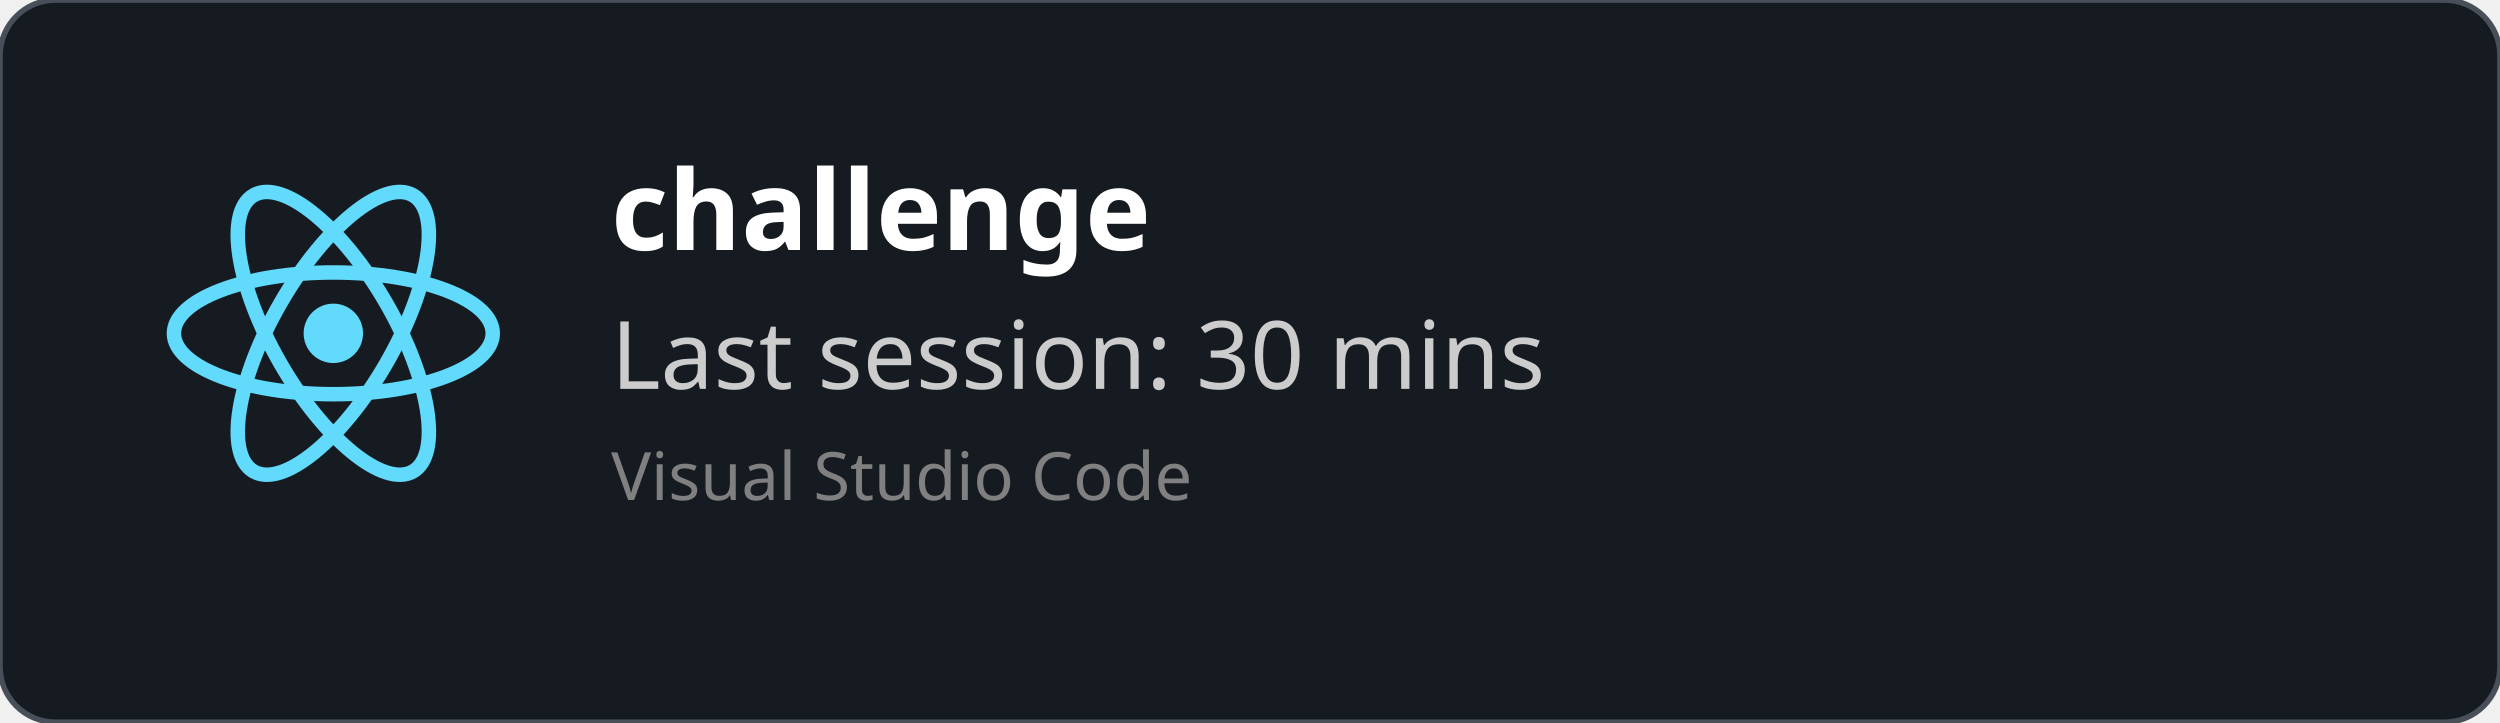
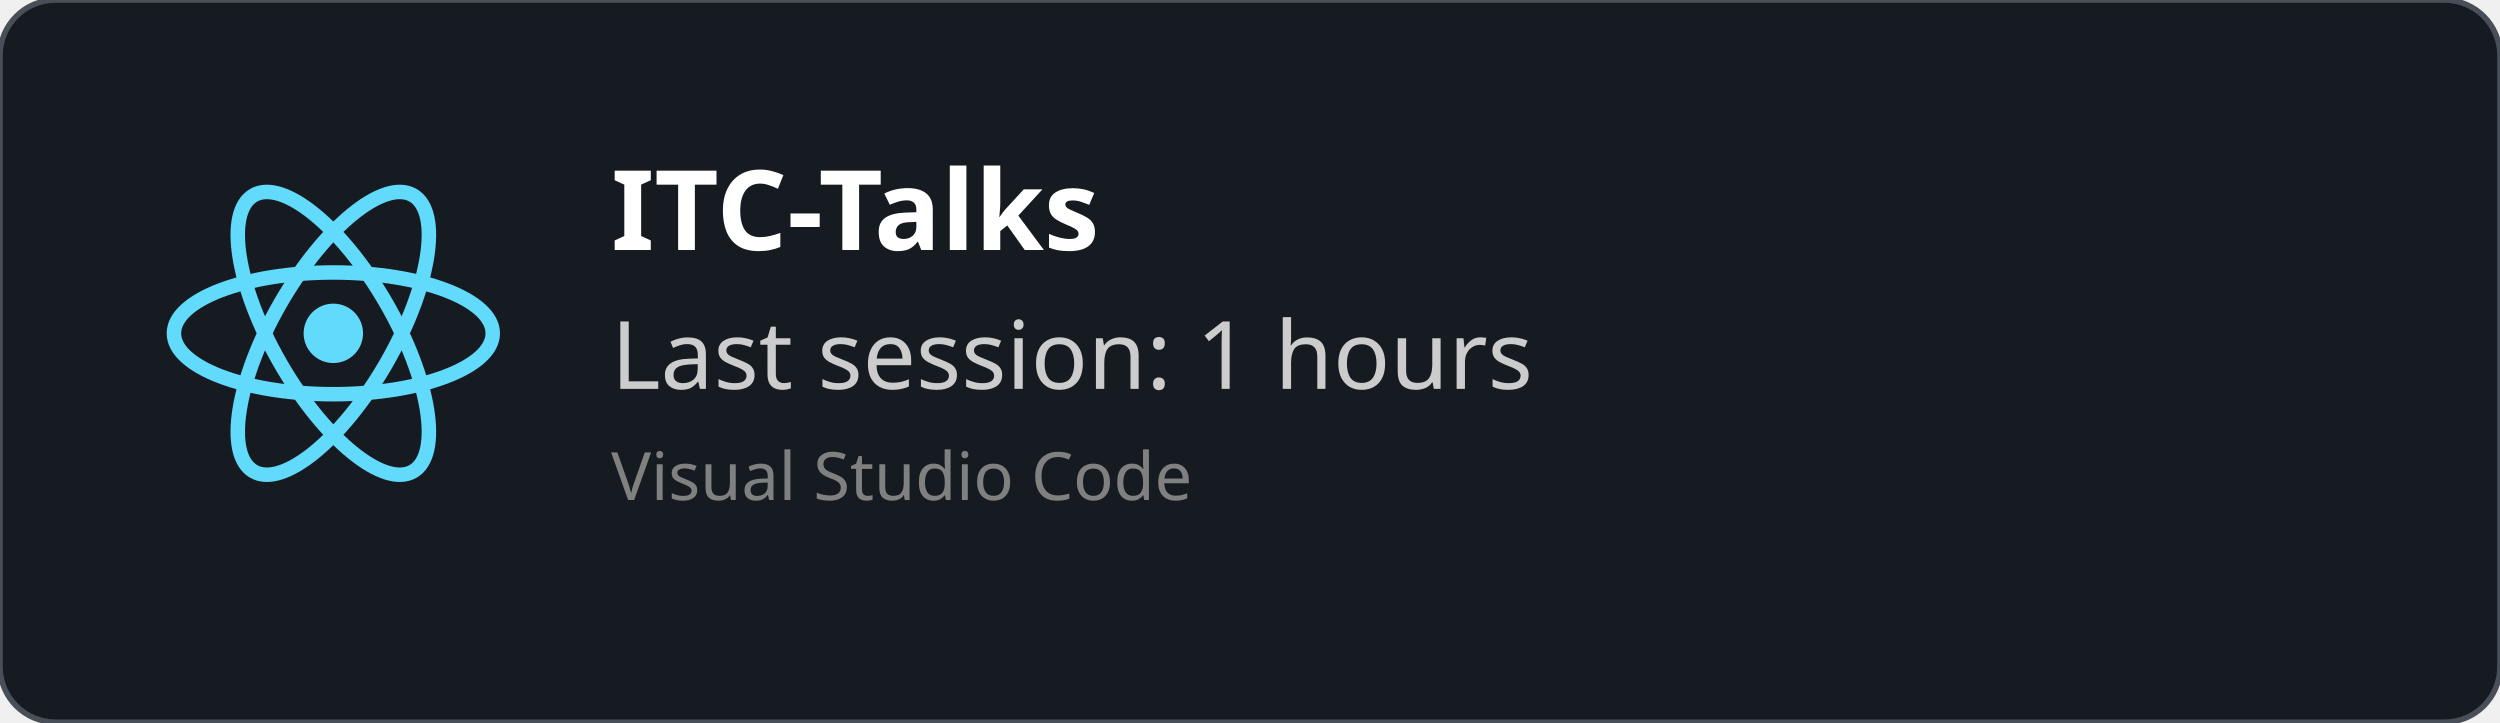
<svg xmlns="http://www.w3.org/2000/svg" width="450" height="130" viewBox="0 0 450 130" fill="none" role="img">
  <style>
    *{
        font-family: 'Segoe UI', Ubuntu, monospace
    }
    </style>
  <defs>
    <clipPath id="horizontalClip" x="20" y="20" width="500" height="200">
      <rect x="90" y="20" width="300" height="50" />
    </clipPath>
  </defs>
  <rect width="450" height="130" fill="rgba(22,27,34)" stroke="#484f58" stroke-width="1" fill-opacity="1" stroke-opacity="1" x="0" y="0" rx="10px" ry="10px">
    </rect>
  <svg height="60" width="60" x="30" y="30" viewBox="-11.5 -10.232 23 20.463">
    <circle cx="0" cy="0" r="2.05" fill="#61dafb" />
    <g stroke="#61dafb" stroke-width="1" fill="none">
      <ellipse rx="11" ry="4.2" />
      <ellipse rx="11" ry="4.2" transform="rotate(60)" />
      <ellipse rx="11" ry="4.2" transform="rotate(120)" />
    </g>
  </svg>
  <text x="110" y="45" font-size="20" clip-path="url(#horizontalClip)" font-weight="bold" font-family="Ubuntu" fill="white">
-     challenge
+     ITC-Talks
    </text>
  <text x="110" y="70" font-size="17px" font-family="Ubuntu" fill="#ccc">
-     Last session: 30 mins
+     Last session: 1 hours
    </text>
  <text x="110" y="90" font-size="12px" font-family="Ubuntu" fill="grey">
    Visual Studio Code
    </text>
</svg>
